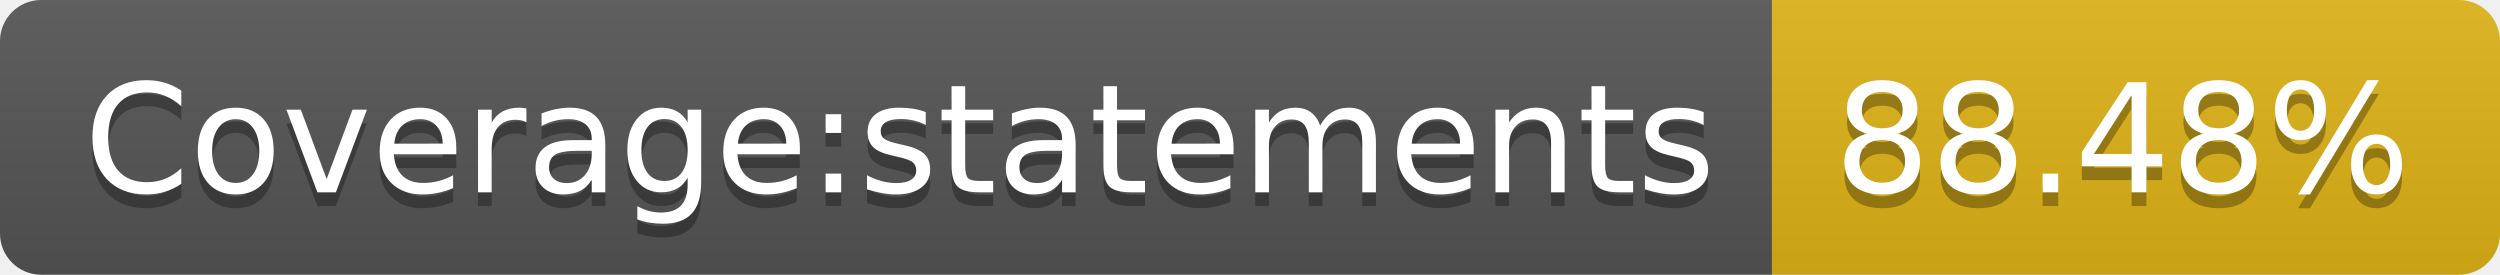
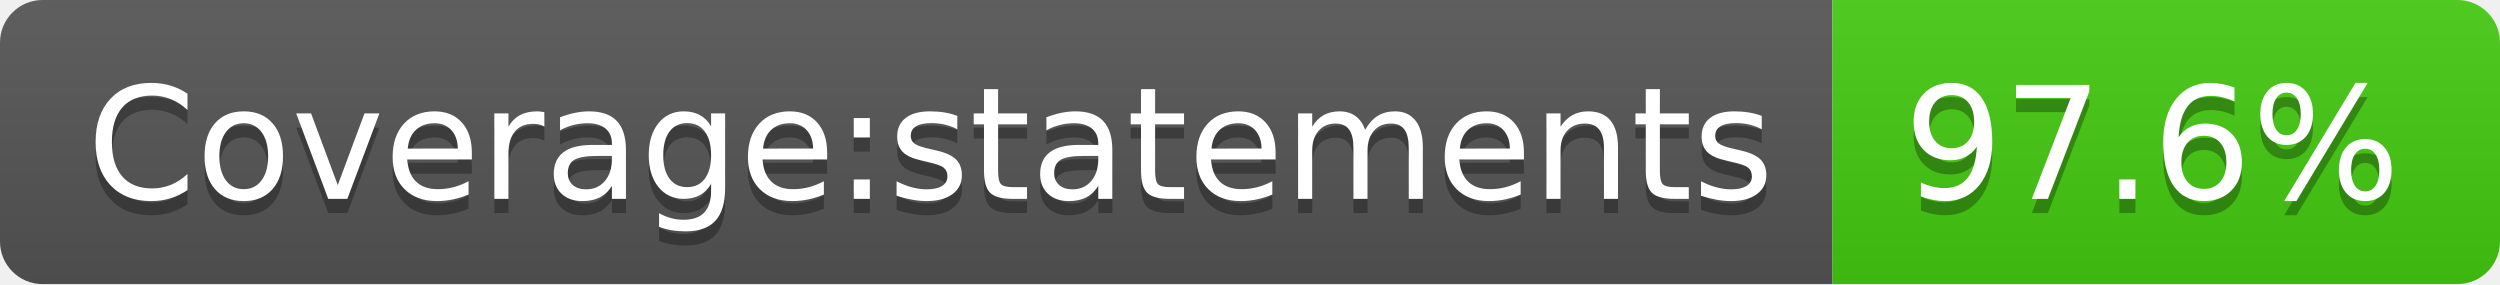
- <svg xmlns="http://www.w3.org/2000/svg" width="182" height="20" role="img" aria-label="Coverage:statements: 88.48%">
+ <svg xmlns="http://www.w3.org/2000/svg" width="176" height="20" role="img" aria-label="Coverage:statements: 97.6%">
  <linearGradient id="s" x2="0" y2="100%">
    <stop offset="0" stop-color="#bbb" stop-opacity=".1" />
    <stop offset="1" stop-opacity=".1" />
  </linearGradient>
  <clipPath id="r">
-     <rect width="182" height="20" rx="3" fill="#fff" />
+     <rect width="176" height="20" rx="3" fill="#fff" />
  </clipPath>
  <g clip-path="url(#r)">
    <rect width="129" height="20" fill="#555" />
-     <rect x="129" width="53" height="20" fill="#dfb317" />
-     <rect width="182" height="20" fill="url(#s)" />
+     <rect x="129" width="47" height="20" fill="#4c1" />
+     <rect width="176" height="20" fill="url(#s)" />
  </g>
  <g fill="#fff" text-anchor="middle" font-family="Verdana,Geneva,DejaVu Sans,sans-serif" text-rendering="geometricPrecision" font-size="110">
    <text aria-hidden="true" x="655" y="150" fill="#010101" fill-opacity=".3" transform="scale(.1)" textLength="1190">Coverage:statements</text>
    <text x="655" y="140" transform="scale(.1)" fill="#fff" textLength="1190">Coverage:statements</text>
-     <text aria-hidden="true" x="1545" y="150" fill="#010101" fill-opacity=".3" transform="scale(.1)" textLength="430">88.48%</text>
-     <text x="1545" y="140" transform="scale(.1)" fill="#fff" textLength="430">88.48%</text>
+     <text aria-hidden="true" x="1515" y="150" fill="#010101" fill-opacity=".3" transform="scale(.1)" textLength="370">97.6%</text>
+     <text x="1515" y="140" transform="scale(.1)" fill="#fff" textLength="370">97.6%</text>
  </g>
</svg>
